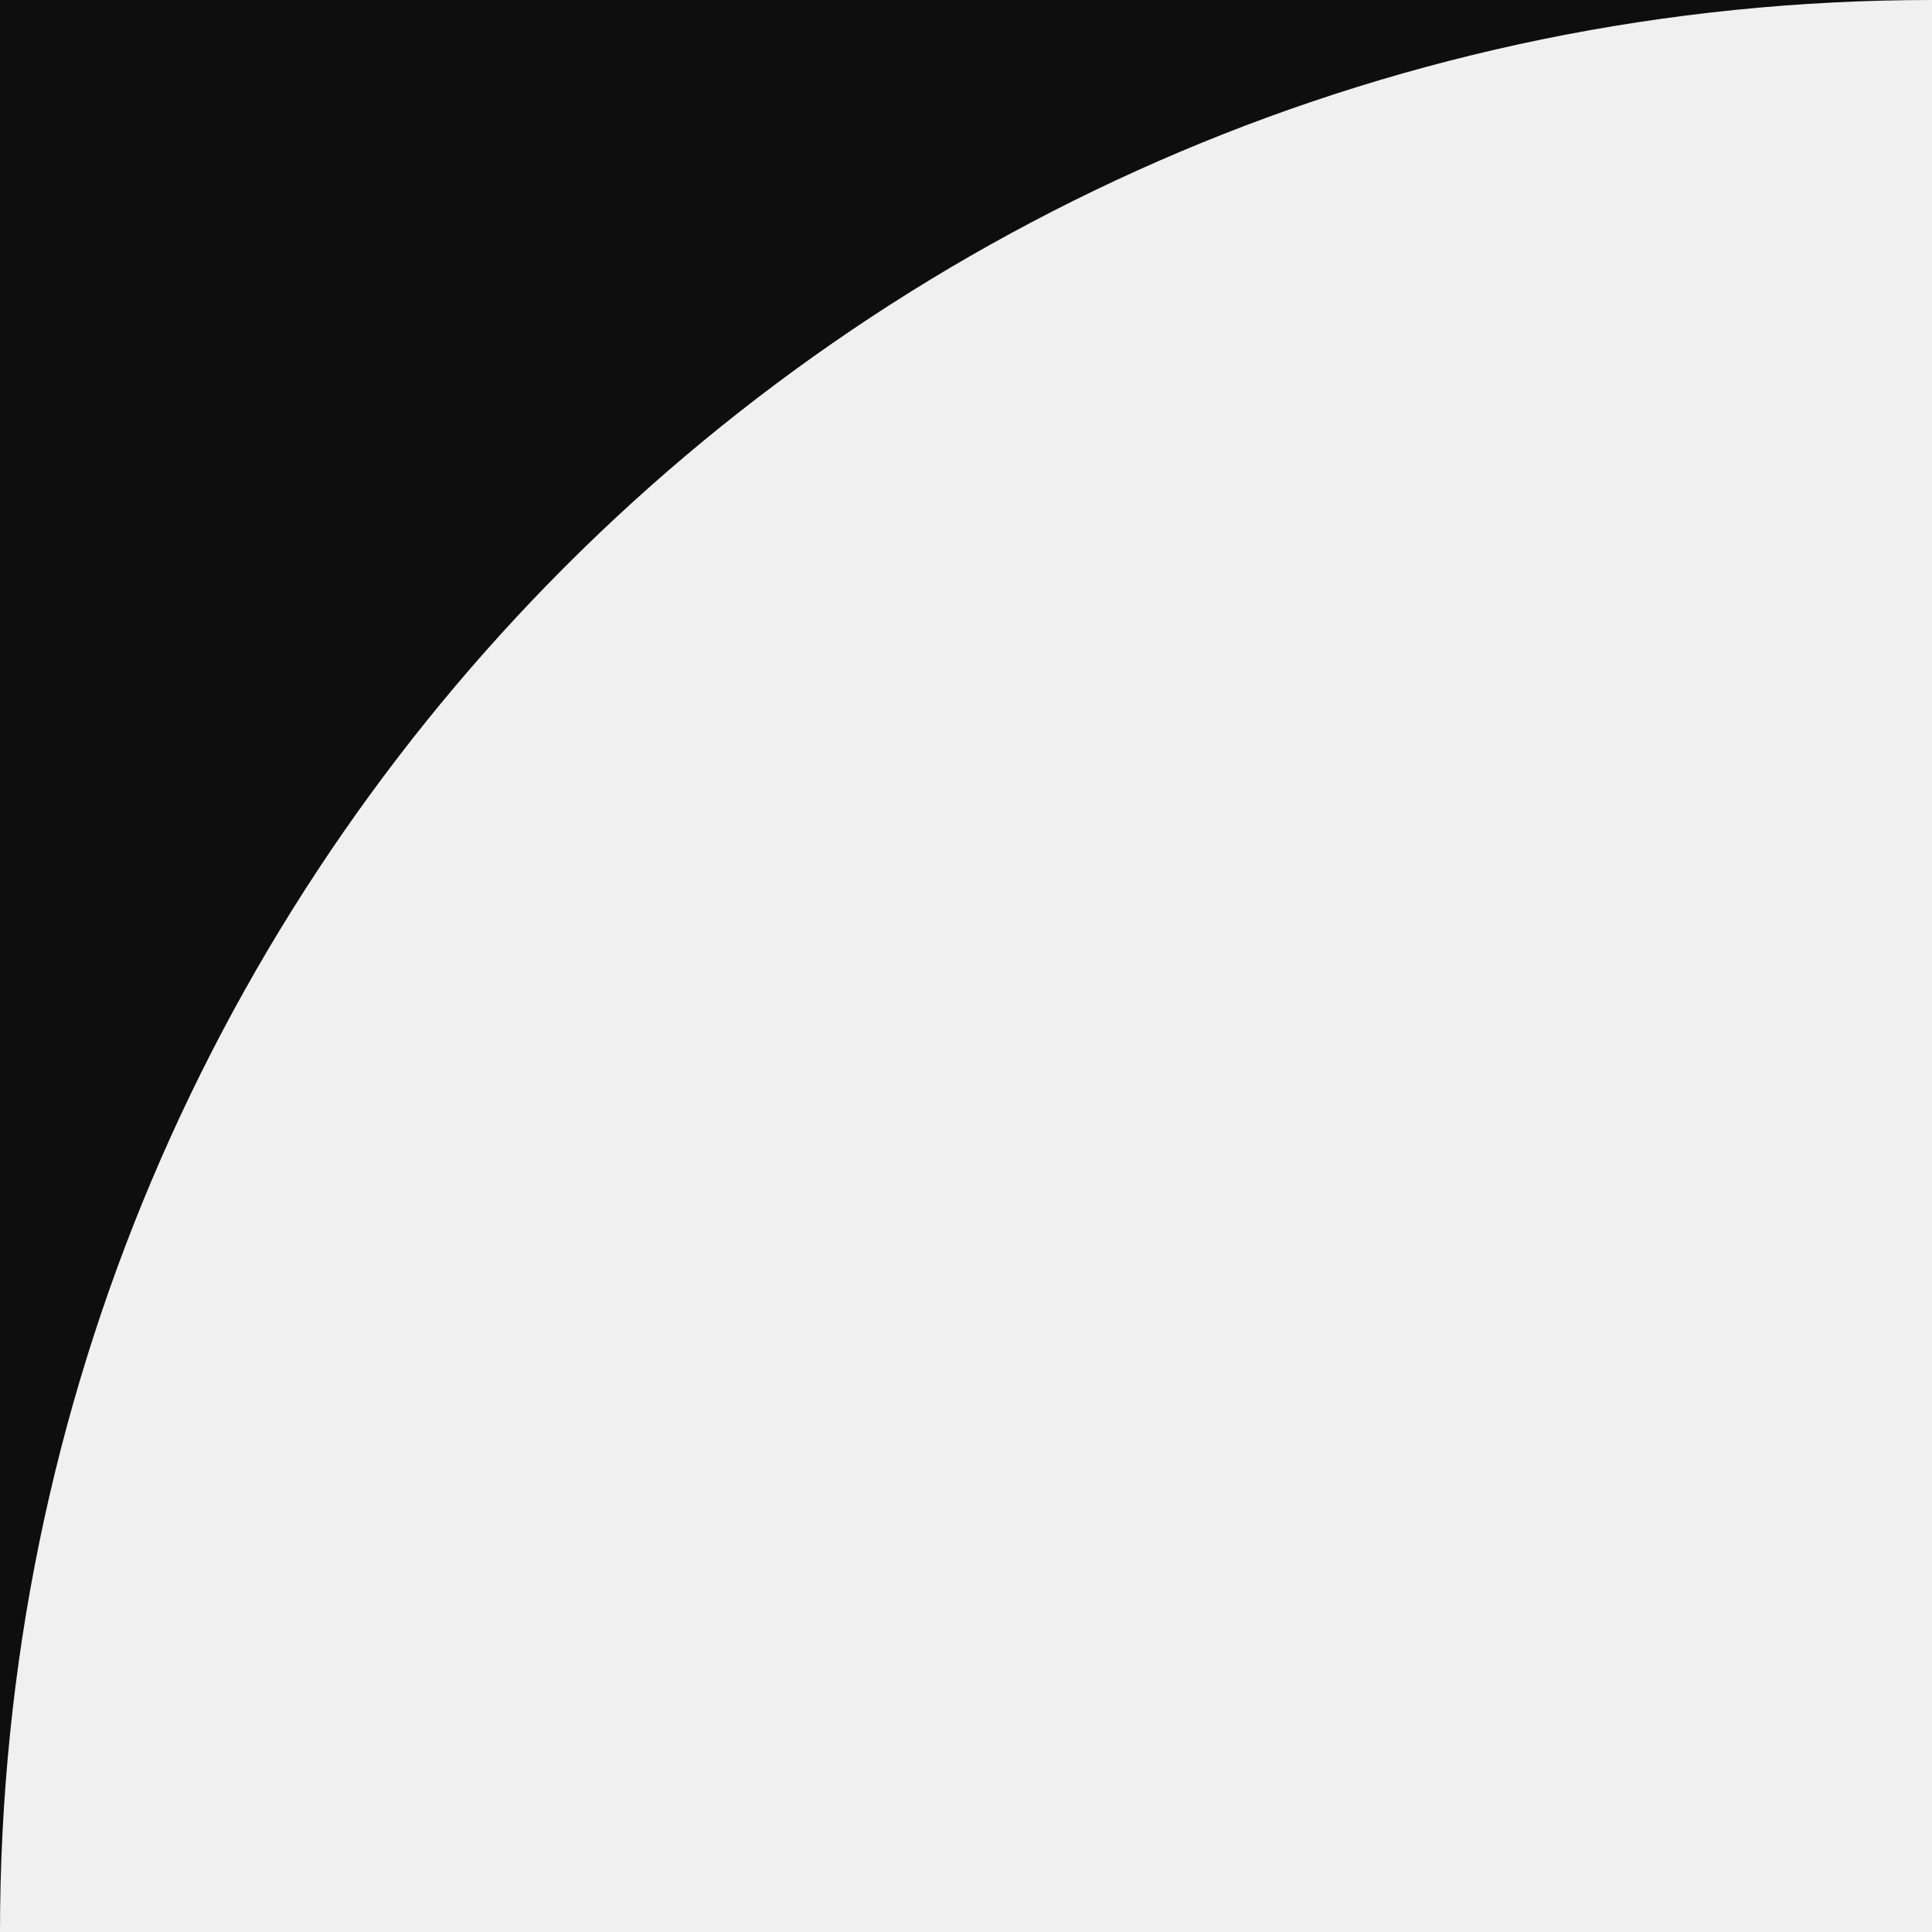
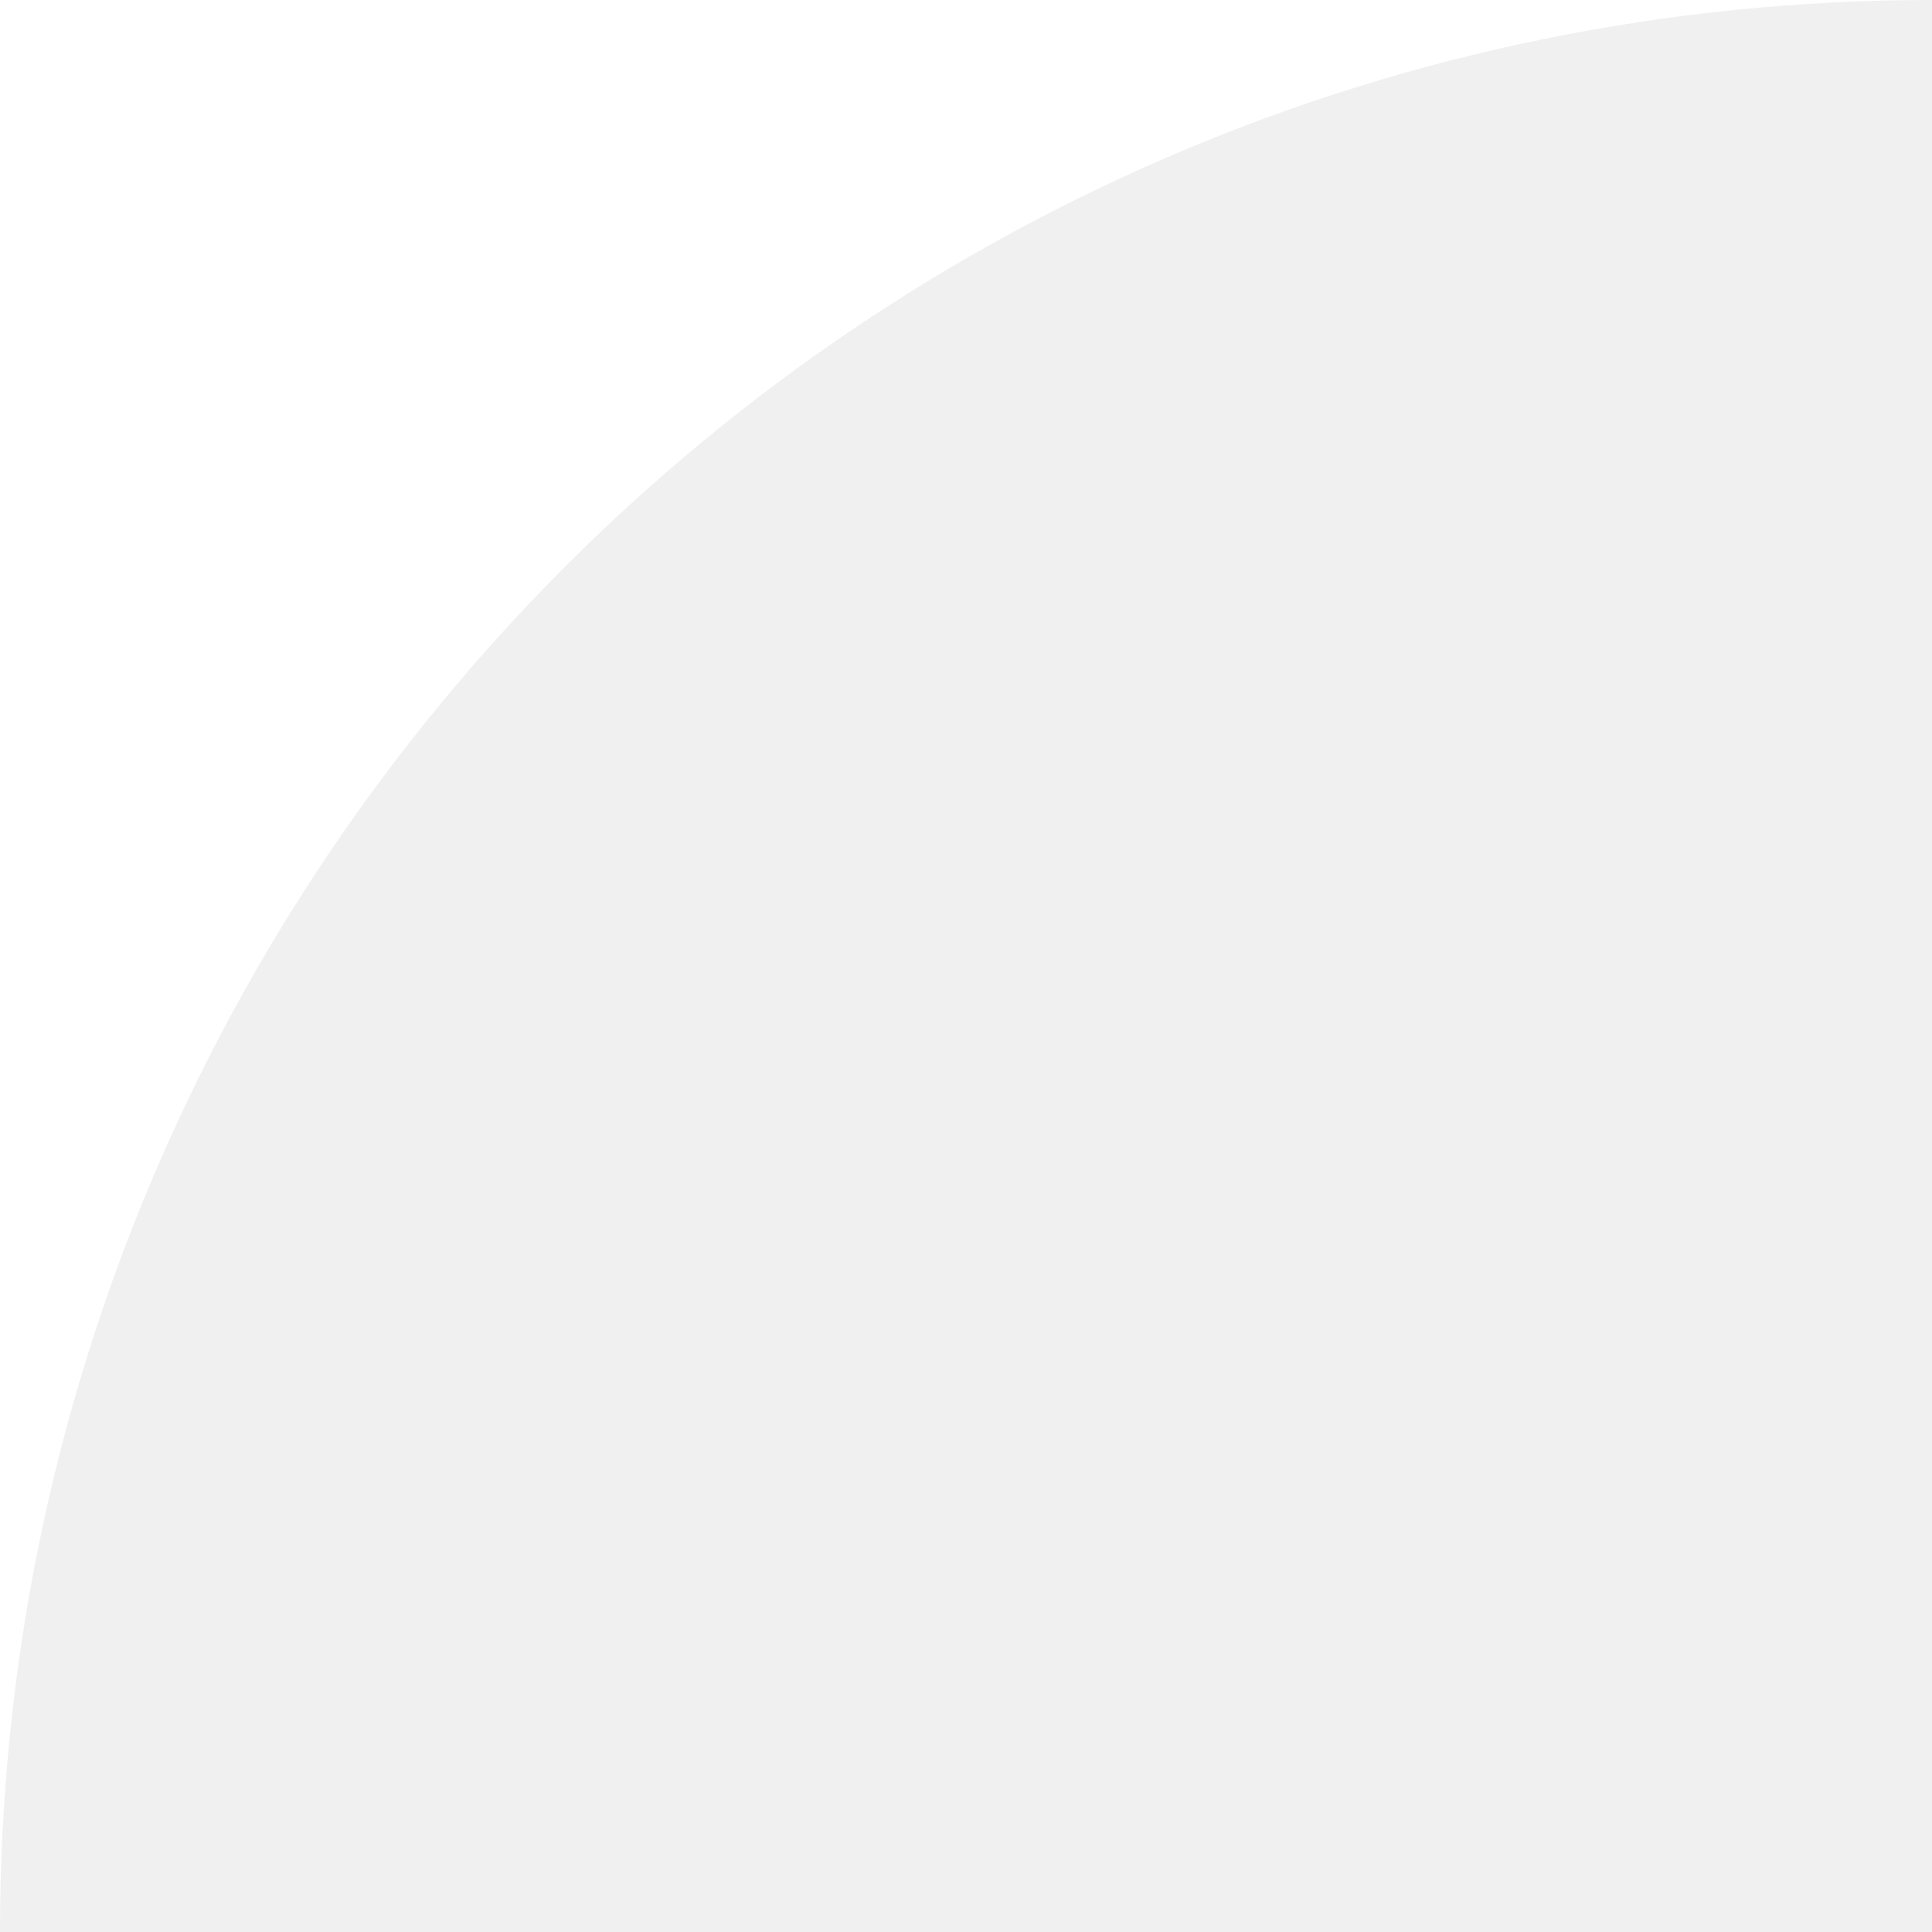
<svg xmlns="http://www.w3.org/2000/svg" width="70" height="70" version="1.1" id="svg1">
  <defs id="defs1" />
-   <path d="M 0,0 V 70 A 70,70 0 0 1 70,0 Z" fill="#0e0e0e" id="path1" />
+   <path d="M 0,0 V 70 A 70,70 0 0 1 70,0 Z" fill="#0e0e0e" id="path1" style="fill:#ffffff" />
</svg>
